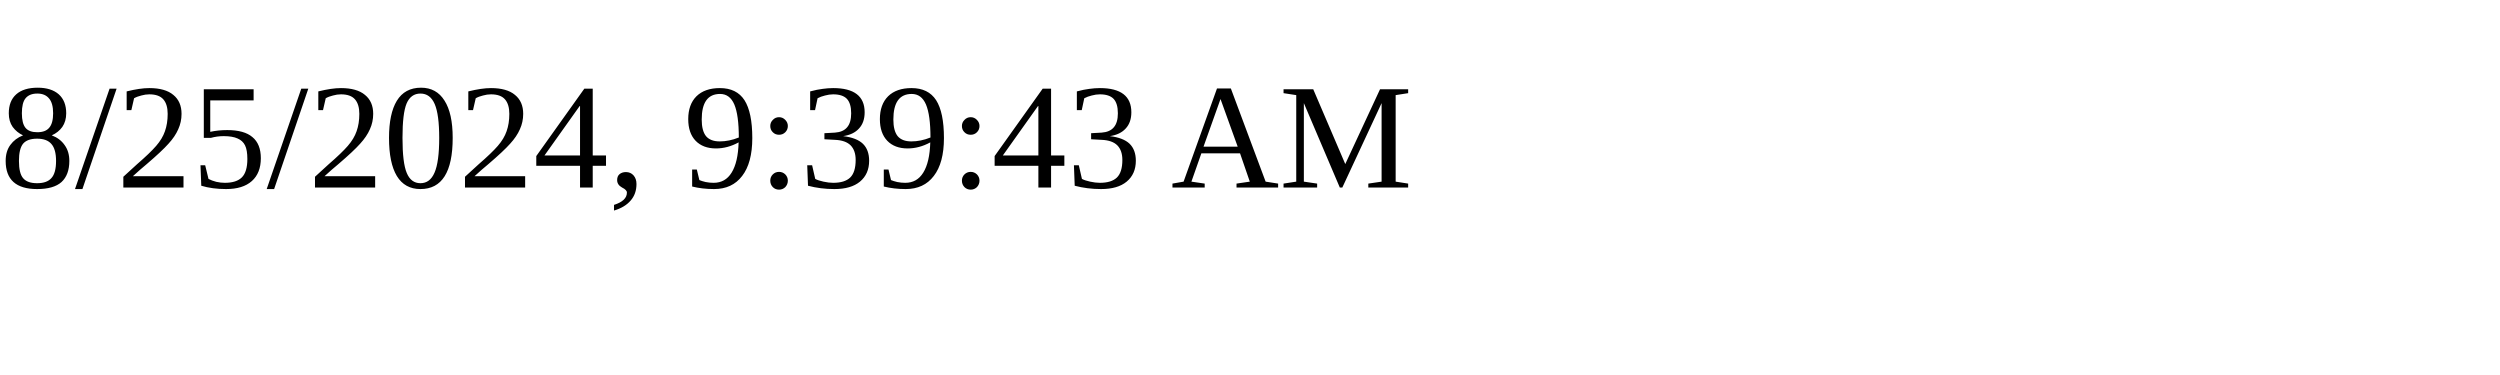
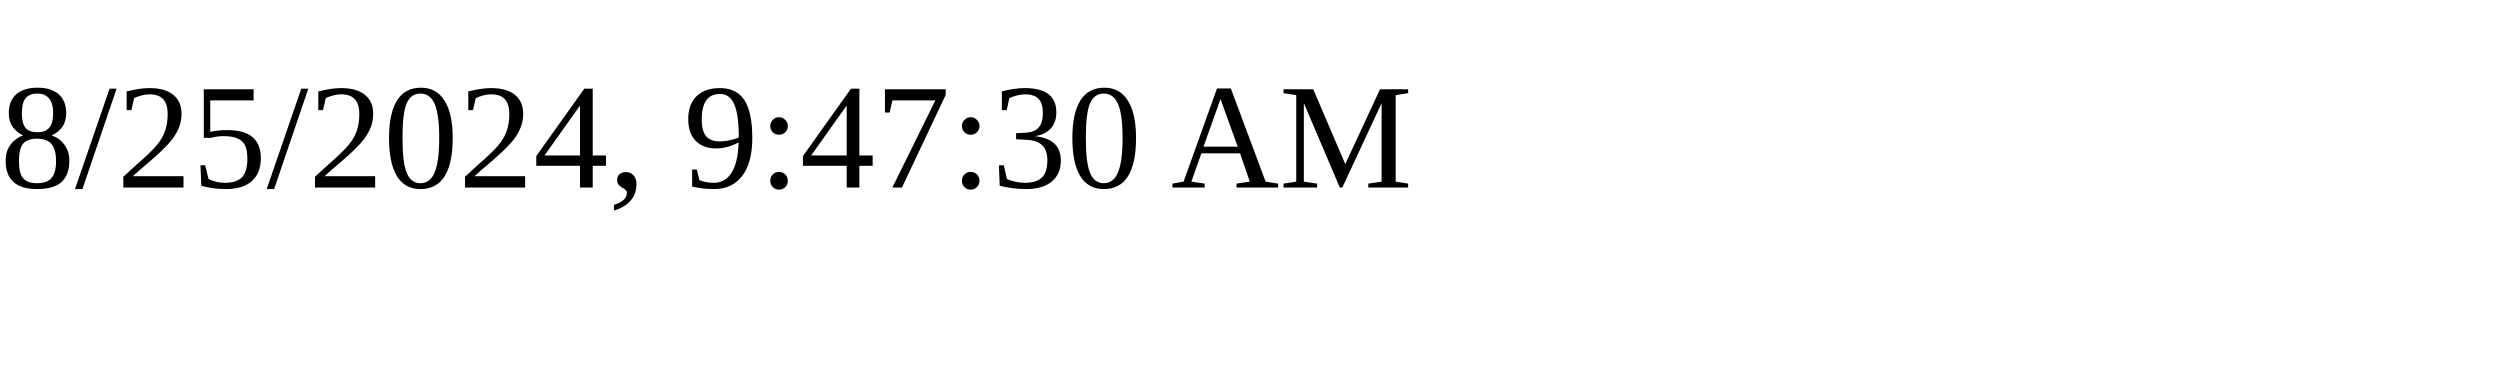
<svg xmlns="http://www.w3.org/2000/svg" height="30" width="200">
-   <text x="0" y="15">8/25/2024, 9:39:43 AM</text>
+   <text x="0" y="15">8/25/2024, 9:47:30 AM</text>
</svg>
